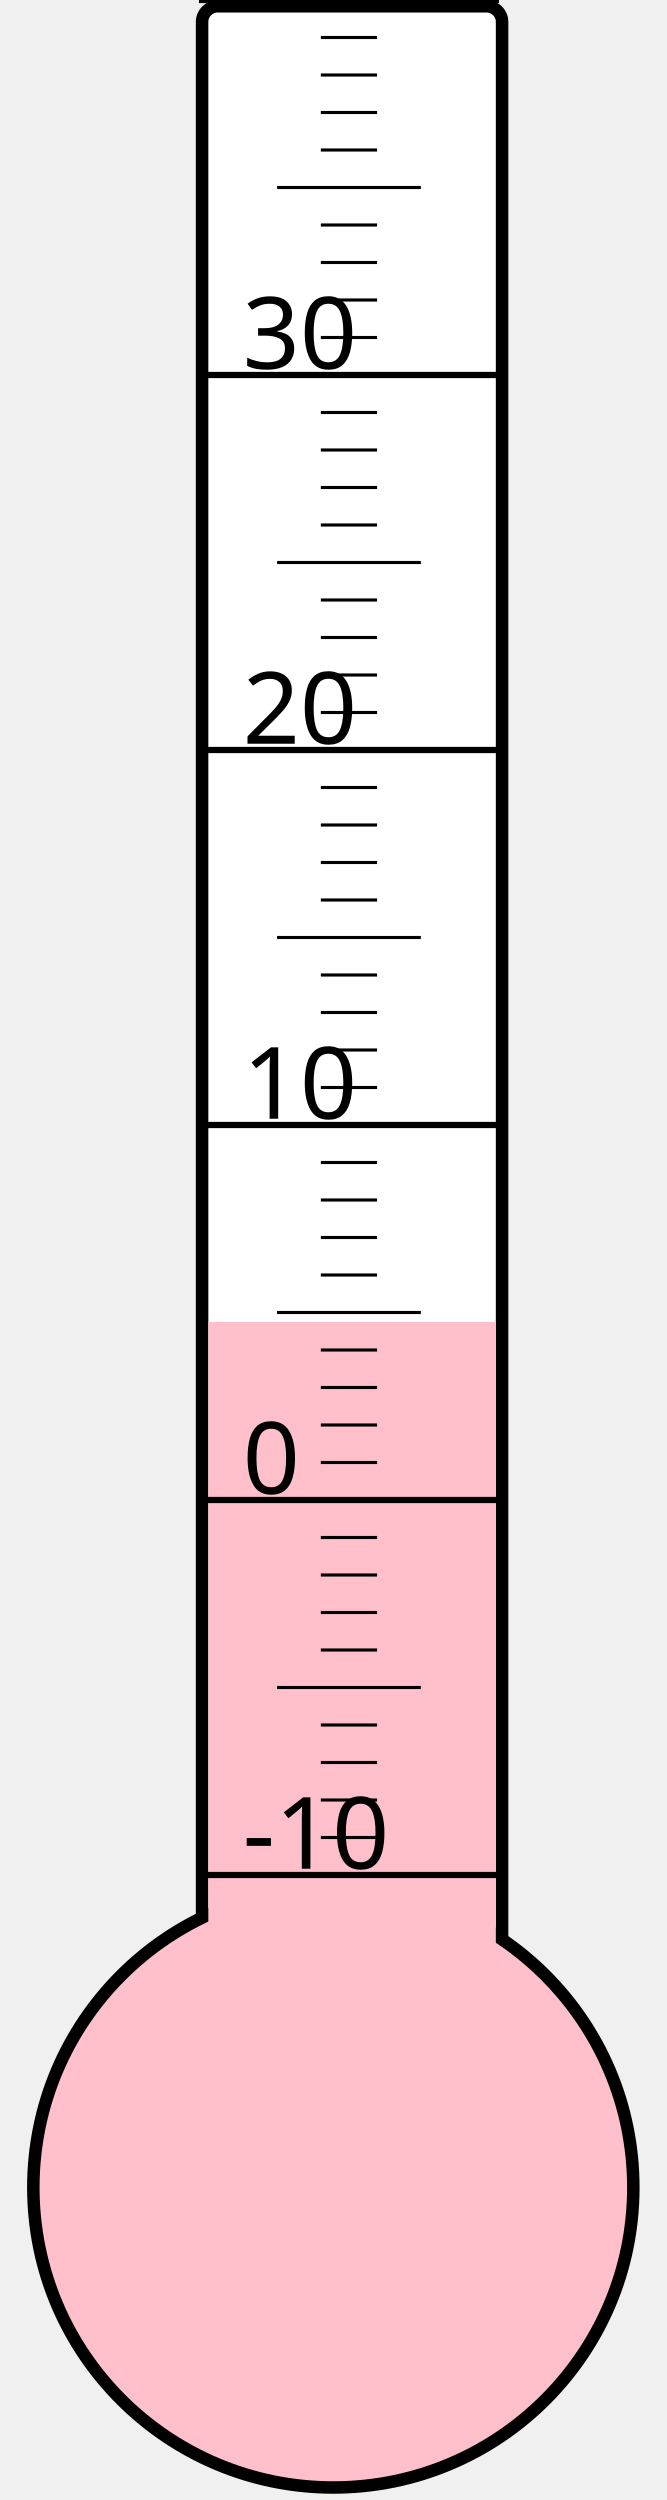
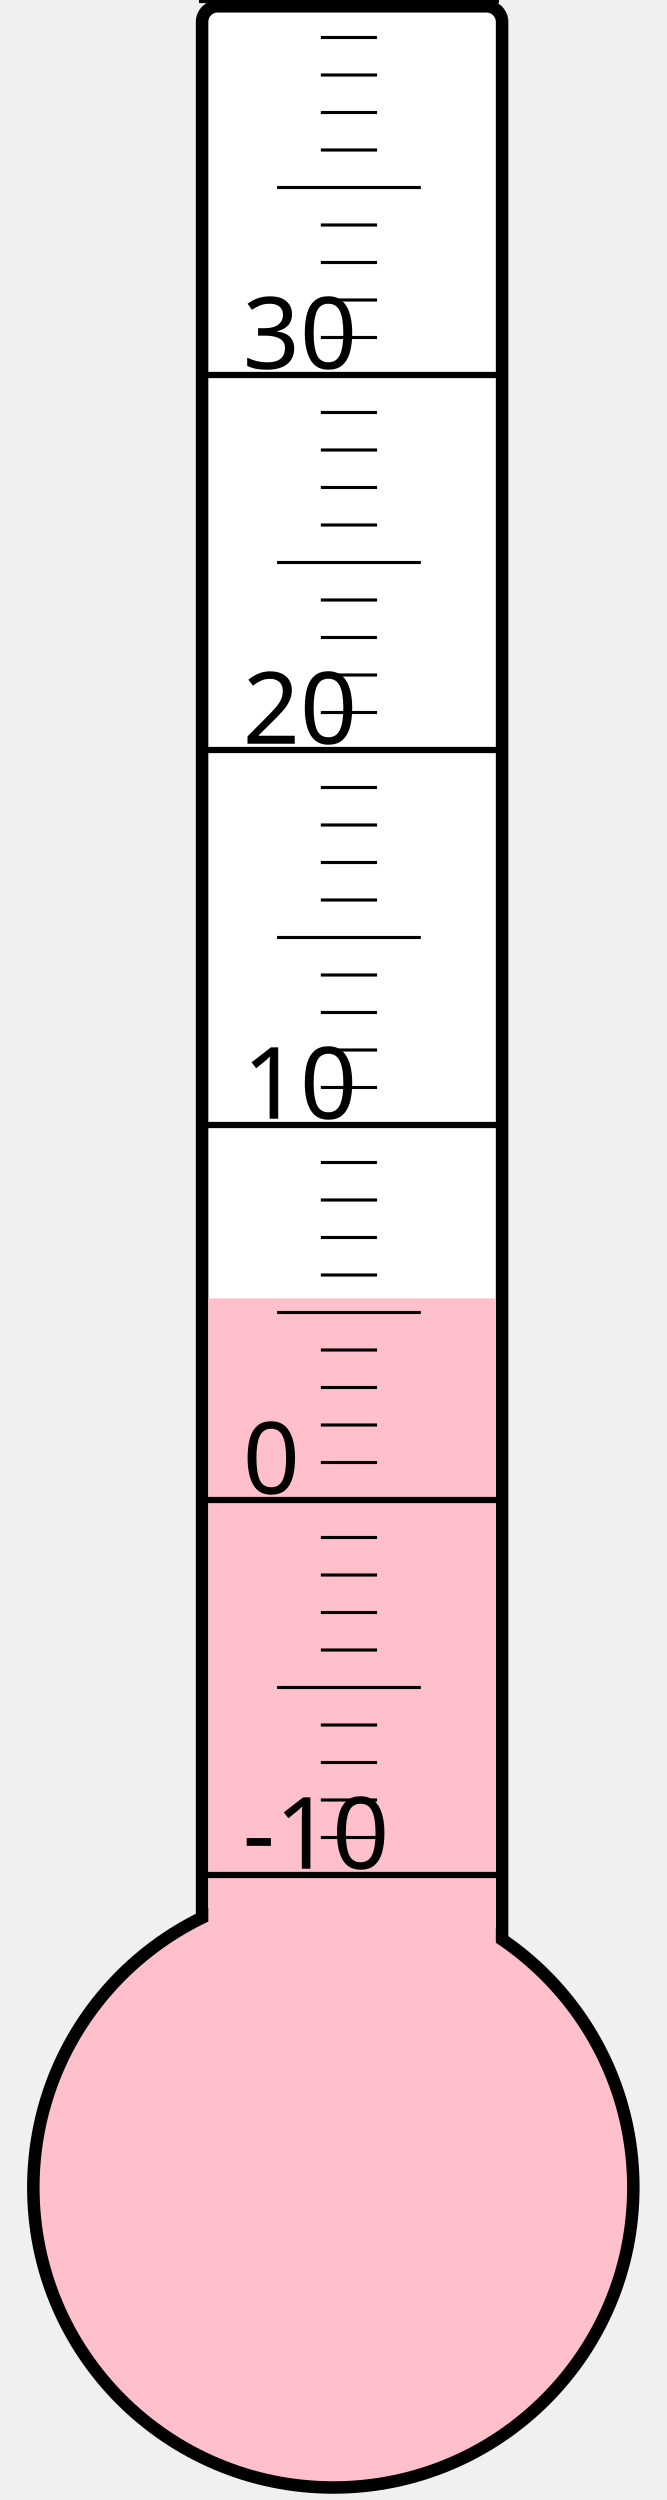
<svg xmlns="http://www.w3.org/2000/svg" width="40px" height="150px" viewBox="0 0 200 800">
  <rect width="200" height="800" x="0" y="0" style="fill: #ffffeb; fill-opacity: 0;" />
  <rect width="96" height="680" x="58" y="2" rx="5" ry="5" style="fill: white; fill-opacity: 1; stroke: black; stroke-width: 4;" />
  <circle cx="100" cy="700" r="96" style="fill: pink; stroke: black; stroke-width: 4;" />
-   <rect width="92" height="277.0" x="60" y="423.0" style="fill: pink; fill-opacity: 1; stroke-width: 0;" />
+   <rect width="92" height="284.5" x="60" y="415.5" style="fill: pink; fill-opacity: 1; stroke-width: 0;" />
  <text x="71" y="598" style="font-family: sans-serif; font-size: 24pt;">-10</text>
  <text x="71" y="478" style="font-family: sans-serif; font-size: 24pt;">0</text>
  <text x="71" y="358" style="font-family: sans-serif; font-size: 24pt;">10</text>
  <text x="71" y="238" style="font-family: sans-serif; font-size: 24pt;">20</text>
  <text x="71" y="118" style="font-family: sans-serif; font-size: 24pt;">30</text>
  <g style="stroke: black;">
    <line x1="57" y1="600" x2="153" y2="600" style="stroke-width: 2;" />
    <line x1="96" y1="588" x2="114" y2="588" style="stroke-width: 1;" />
    <line x1="96" y1="576" x2="114" y2="576" style="stroke-width: 1;" />
    <line x1="96" y1="564" x2="114" y2="564" style="stroke-width: 1;" />
    <line x1="96" y1="552" x2="114" y2="552" style="stroke-width: 1;" />
    <line x1="82" y1="540" x2="128" y2="540" style="stroke-width: 1;" />
    <line x1="96" y1="528" x2="114" y2="528" style="stroke-width: 1;" />
    <line x1="96" y1="516" x2="114" y2="516" style="stroke-width: 1;" />
    <line x1="96" y1="504" x2="114" y2="504" style="stroke-width: 1;" />
    <line x1="96" y1="492" x2="114" y2="492" style="stroke-width: 1;" />
    <line x1="57" y1="480" x2="153" y2="480" style="stroke-width: 2;" />
    <line x1="96" y1="468" x2="114" y2="468" style="stroke-width: 1;" />
    <line x1="96" y1="456" x2="114" y2="456" style="stroke-width: 1;" />
    <line x1="96" y1="444" x2="114" y2="444" style="stroke-width: 1;" />
    <line x1="96" y1="432" x2="114" y2="432" style="stroke-width: 1;" />
    <line x1="82" y1="420" x2="128" y2="420" style="stroke-width: 1;" />
    <line x1="96" y1="408" x2="114" y2="408" style="stroke-width: 1;" />
    <line x1="96" y1="396" x2="114" y2="396" style="stroke-width: 1;" />
    <line x1="96" y1="384" x2="114" y2="384" style="stroke-width: 1;" />
    <line x1="96" y1="372" x2="114" y2="372" style="stroke-width: 1;" />
    <line x1="57" y1="360" x2="153" y2="360" style="stroke-width: 2;" />
    <line x1="96" y1="348" x2="114" y2="348" style="stroke-width: 1;" />
    <line x1="96" y1="336" x2="114" y2="336" style="stroke-width: 1;" />
    <line x1="96" y1="324" x2="114" y2="324" style="stroke-width: 1;" />
    <line x1="96" y1="312" x2="114" y2="312" style="stroke-width: 1;" />
    <line x1="82" y1="300" x2="128" y2="300" style="stroke-width: 1;" />
    <line x1="96" y1="288" x2="114" y2="288" style="stroke-width: 1;" />
    <line x1="96" y1="276" x2="114" y2="276" style="stroke-width: 1;" />
    <line x1="96" y1="264" x2="114" y2="264" style="stroke-width: 1;" />
    <line x1="96" y1="252" x2="114" y2="252" style="stroke-width: 1;" />
    <line x1="57" y1="240" x2="153" y2="240" style="stroke-width: 2;" />
    <line x1="96" y1="228" x2="114" y2="228" style="stroke-width: 1;" />
    <line x1="96" y1="216" x2="114" y2="216" style="stroke-width: 1;" />
    <line x1="96" y1="204" x2="114" y2="204" style="stroke-width: 1;" />
    <line x1="96" y1="192" x2="114" y2="192" style="stroke-width: 1;" />
    <line x1="82" y1="180" x2="128" y2="180" style="stroke-width: 1;" />
    <line x1="96" y1="168" x2="114" y2="168" style="stroke-width: 1;" />
    <line x1="96" y1="156" x2="114" y2="156" style="stroke-width: 1;" />
    <line x1="96" y1="144" x2="114" y2="144" style="stroke-width: 1;" />
    <line x1="96" y1="132" x2="114" y2="132" style="stroke-width: 1;" />
    <line x1="57" y1="120" x2="153" y2="120" style="stroke-width: 2;" />
    <line x1="96" y1="108" x2="114" y2="108" style="stroke-width: 1;" />
    <line x1="96" y1="96" x2="114" y2="96" style="stroke-width: 1;" />
    <line x1="96" y1="84" x2="114" y2="84" style="stroke-width: 1;" />
    <line x1="96" y1="72" x2="114" y2="72" style="stroke-width: 1;" />
    <line x1="82" y1="60" x2="128" y2="60" style="stroke-width: 1;" />
    <line x1="96" y1="48" x2="114" y2="48" style="stroke-width: 1;" />
    <line x1="96" y1="36" x2="114" y2="36" style="stroke-width: 1;" />
    <line x1="96" y1="24" x2="114" y2="24" style="stroke-width: 1;" />
    <line x1="96" y1="12" x2="114" y2="12" style="stroke-width: 1;" />
    <line x1="57" y1="0" x2="153" y2="0" style="stroke-width: 2;" />
  </g>
</svg>
